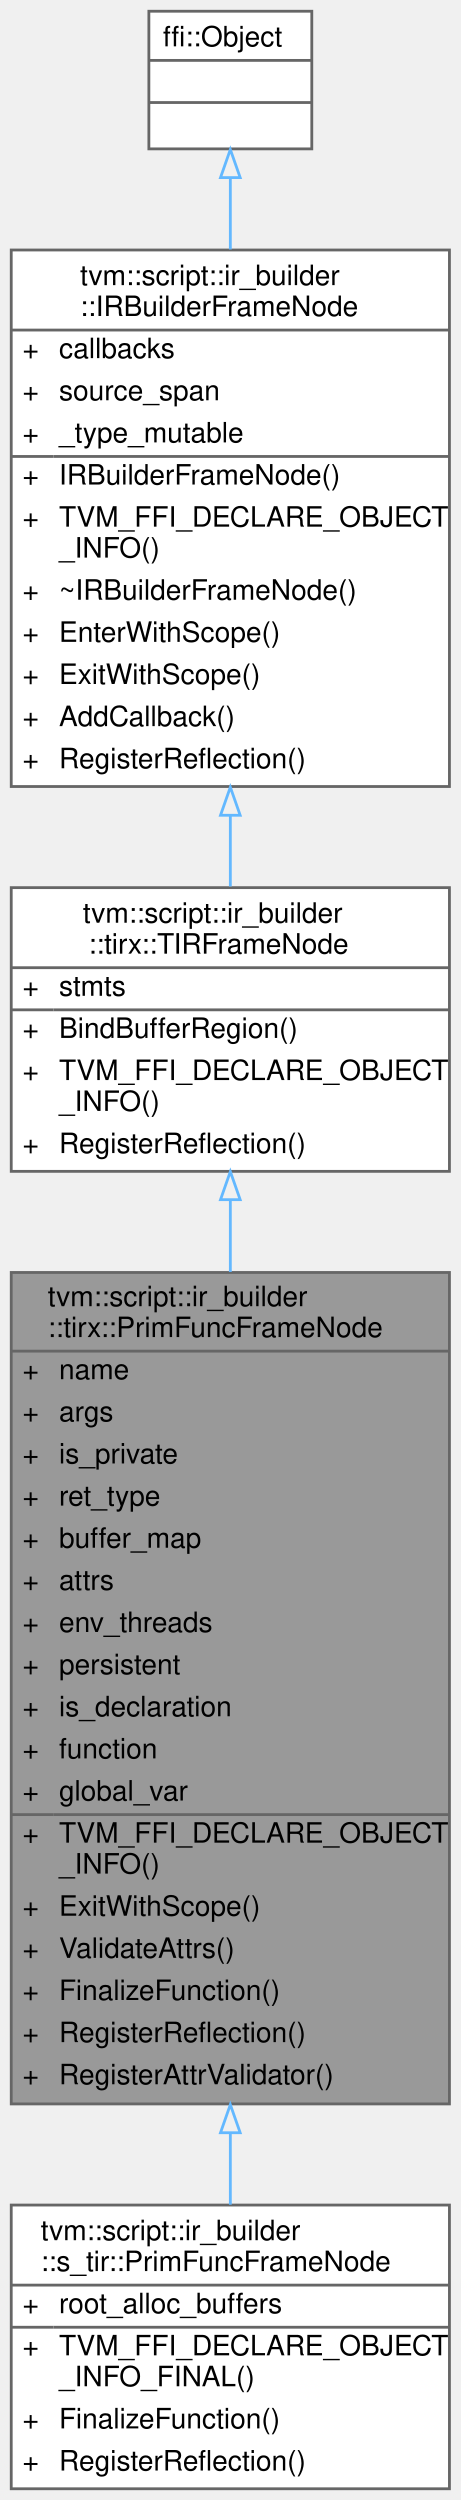
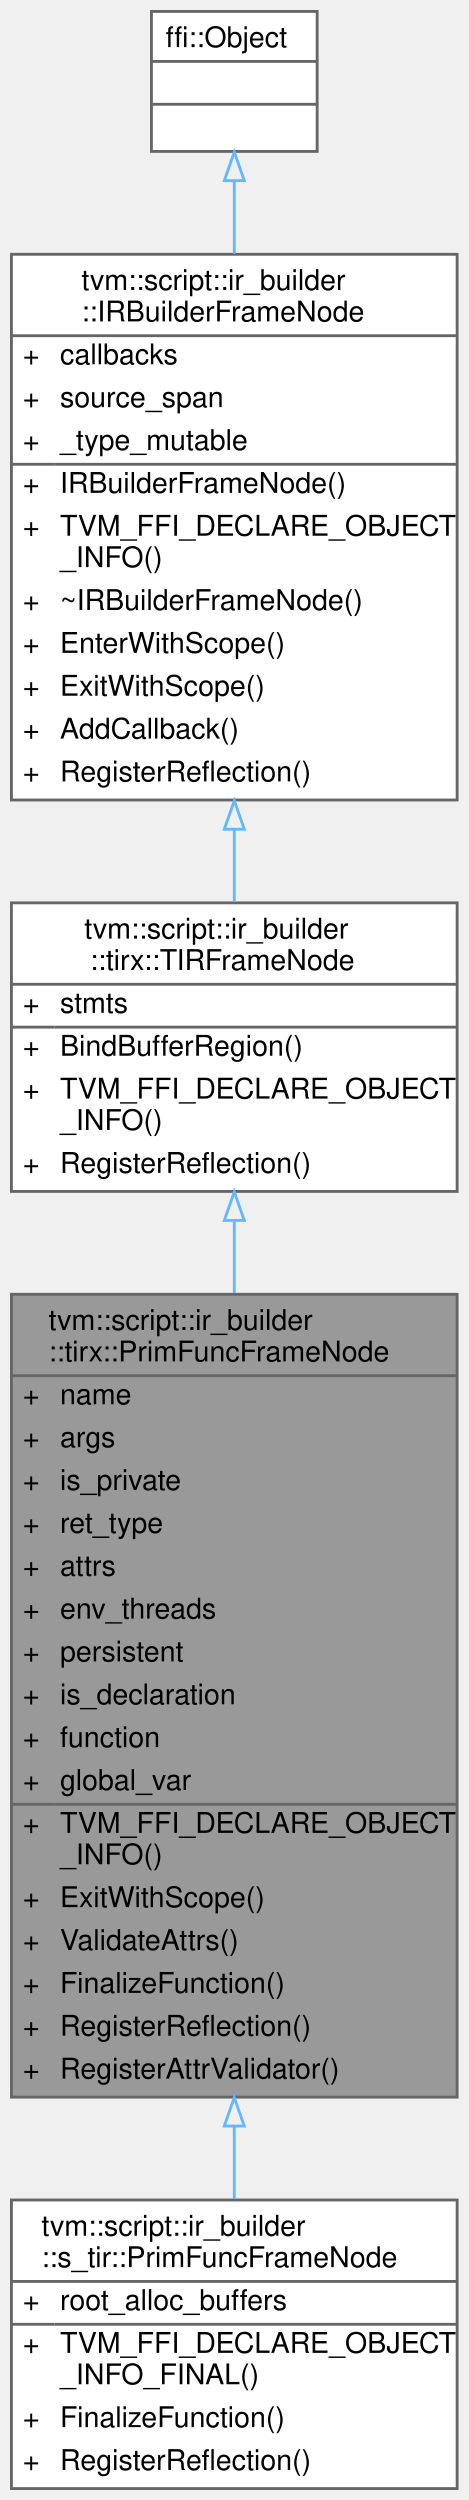
- <svg xmlns="http://www.w3.org/2000/svg" xmlns:xlink="http://www.w3.org/1999/xlink" width="164pt" height="890pt" viewBox="0.00 0.00 164.00 890.00">
-   <g id="graph0" class="graph" transform="scale(1 1) rotate(0) translate(4 886)">
+ <svg xmlns="http://www.w3.org/2000/svg" xmlns:xlink="http://www.w3.org/1999/xlink" width="164pt" height="875pt" viewBox="0.00 0.00 164.00 875.00">
+   <g id="graph0" class="graph" transform="scale(1 1) rotate(0) translate(4 871)">
    <g id="Node000001" class="node">
      <g id="a_Node000001">
        <a xlink:title="A frame that represents the PrimFunc containing TIR statements.">
-           <polygon fill="#999999" stroke="transparent" points="156,-433 0,-433 0,-137 156,-137 156,-433" />
-           <text text-anchor="start" x="13" y="-421" font-family="Helvetica,sans-Serif" font-size="10.00">tvm::script::ir_builder</text>
-           <text text-anchor="start" x="13" y="-410" font-family="Helvetica,sans-Serif" font-size="10.00">::tirx::PrimFuncFrameNode</text>
-           <text text-anchor="start" x="4" y="-395" font-family="Helvetica,sans-Serif" font-size="10.00">+</text>
-           <text text-anchor="start" x="17" y="-395" font-family="Helvetica,sans-Serif" font-size="10.00">name</text>
-           <text text-anchor="start" x="4" y="-380" font-family="Helvetica,sans-Serif" font-size="10.00">+</text>
-           <text text-anchor="start" x="17" y="-380" font-family="Helvetica,sans-Serif" font-size="10.00">args</text>
-           <text text-anchor="start" x="4" y="-365" font-family="Helvetica,sans-Serif" font-size="10.00">+</text>
-           <text text-anchor="start" x="17" y="-365" font-family="Helvetica,sans-Serif" font-size="10.00">is_private</text>
-           <text text-anchor="start" x="4" y="-350" font-family="Helvetica,sans-Serif" font-size="10.00">+</text>
-           <text text-anchor="start" x="17" y="-350" font-family="Helvetica,sans-Serif" font-size="10.00">ret_type</text>
-           <text text-anchor="start" x="4" y="-335" font-family="Helvetica,sans-Serif" font-size="10.00">+</text>
-           <text text-anchor="start" x="17" y="-335" font-family="Helvetica,sans-Serif" font-size="10.00">buffer_map</text>
-           <text text-anchor="start" x="4" y="-320" font-family="Helvetica,sans-Serif" font-size="10.00">+</text>
-           <text text-anchor="start" x="17" y="-320" font-family="Helvetica,sans-Serif" font-size="10.00">attrs</text>
-           <text text-anchor="start" x="4" y="-305" font-family="Helvetica,sans-Serif" font-size="10.00">+</text>
-           <text text-anchor="start" x="17" y="-305" font-family="Helvetica,sans-Serif" font-size="10.00">env_threads</text>
-           <text text-anchor="start" x="4" y="-290" font-family="Helvetica,sans-Serif" font-size="10.00">+</text>
-           <text text-anchor="start" x="17" y="-290" font-family="Helvetica,sans-Serif" font-size="10.00">persistent</text>
-           <text text-anchor="start" x="4" y="-275" font-family="Helvetica,sans-Serif" font-size="10.00">+</text>
-           <text text-anchor="start" x="17" y="-275" font-family="Helvetica,sans-Serif" font-size="10.00">is_declaration</text>
-           <text text-anchor="start" x="4" y="-260" font-family="Helvetica,sans-Serif" font-size="10.00">+</text>
-           <text text-anchor="start" x="17" y="-260" font-family="Helvetica,sans-Serif" font-size="10.00">function</text>
-           <text text-anchor="start" x="4" y="-245" font-family="Helvetica,sans-Serif" font-size="10.00">+</text>
-           <text text-anchor="start" x="17" y="-245" font-family="Helvetica,sans-Serif" font-size="10.00">global_var</text>
-           <text text-anchor="start" x="4" y="-230" font-family="Helvetica,sans-Serif" font-size="10.00">+</text>
-           <text text-anchor="start" x="17" y="-230" font-family="Helvetica,sans-Serif" font-size="10.00">TVM_FFI_DECLARE_OBJECT</text>
-           <text text-anchor="start" x="17" y="-219" font-family="Helvetica,sans-Serif" font-size="10.00">_INFO()</text>
-           <text text-anchor="start" x="4" y="-204" font-family="Helvetica,sans-Serif" font-size="10.00">+</text>
-           <text text-anchor="start" x="17" y="-204" font-family="Helvetica,sans-Serif" font-size="10.00">ExitWithScope()</text>
-           <text text-anchor="start" x="4" y="-189" font-family="Helvetica,sans-Serif" font-size="10.00">+</text>
-           <text text-anchor="start" x="17" y="-189" font-family="Helvetica,sans-Serif" font-size="10.00">ValidateAttrs()</text>
-           <text text-anchor="start" x="4" y="-174" font-family="Helvetica,sans-Serif" font-size="10.00">+</text>
-           <text text-anchor="start" x="17" y="-174" font-family="Helvetica,sans-Serif" font-size="10.00">FinalizeFunction()</text>
-           <text text-anchor="start" x="4" y="-159" font-family="Helvetica,sans-Serif" font-size="10.00">+</text>
-           <text text-anchor="start" x="17" y="-159" font-family="Helvetica,sans-Serif" font-size="10.00">RegisterReflection()</text>
-           <text text-anchor="start" x="4" y="-144" font-family="Helvetica,sans-Serif" font-size="10.00">+</text>
-           <text text-anchor="start" x="17" y="-144" font-family="Helvetica,sans-Serif" font-size="10.00">RegisterAttrValidator()</text>
-           <polygon fill="#666666" stroke="#666666" points="0,-405 0,-405 156,-405 156,-405 0,-405" />
-           <polygon fill="#666666" stroke="#666666" points="0,-240 0,-240 15,-240 15,-240 0,-240" />
-           <polygon fill="#666666" stroke="#666666" points="15,-240 15,-240 156,-240 156,-240 15,-240" />
-           <polygon fill="none" stroke="#666666" points="0,-137 0,-433 156,-433 156,-137 0,-137" />
+           <polygon fill="#999999" stroke="transparent" points="156,-418 0,-418 0,-137 156,-137 156,-418" />
+           <text text-anchor="start" x="13" y="-405.5" font-family="Helvetica,sans-Serif" font-size="10.00">tvm::script::ir_builder</text>
+           <text text-anchor="start" x="13" y="-394.5" font-family="Helvetica,sans-Serif" font-size="10.00">::tirx::PrimFuncFrameNode</text>
+           <text text-anchor="start" x="4" y="-379.5" font-family="Helvetica,sans-Serif" font-size="10.00">+</text>
+           <text text-anchor="start" x="17" y="-379.5" font-family="Helvetica,sans-Serif" font-size="10.00">name</text>
+           <text text-anchor="start" x="4" y="-364.5" font-family="Helvetica,sans-Serif" font-size="10.00">+</text>
+           <text text-anchor="start" x="17" y="-364.5" font-family="Helvetica,sans-Serif" font-size="10.00">args</text>
+           <text text-anchor="start" x="4" y="-349.5" font-family="Helvetica,sans-Serif" font-size="10.00">+</text>
+           <text text-anchor="start" x="17" y="-349.5" font-family="Helvetica,sans-Serif" font-size="10.00">is_private</text>
+           <text text-anchor="start" x="4" y="-334.5" font-family="Helvetica,sans-Serif" font-size="10.00">+</text>
+           <text text-anchor="start" x="17" y="-334.5" font-family="Helvetica,sans-Serif" font-size="10.00">ret_type</text>
+           <text text-anchor="start" x="4" y="-319.5" font-family="Helvetica,sans-Serif" font-size="10.00">+</text>
+           <text text-anchor="start" x="17" y="-319.5" font-family="Helvetica,sans-Serif" font-size="10.00">attrs</text>
+           <text text-anchor="start" x="4" y="-304.5" font-family="Helvetica,sans-Serif" font-size="10.00">+</text>
+           <text text-anchor="start" x="17" y="-304.5" font-family="Helvetica,sans-Serif" font-size="10.00">env_threads</text>
+           <text text-anchor="start" x="4" y="-289.5" font-family="Helvetica,sans-Serif" font-size="10.00">+</text>
+           <text text-anchor="start" x="17" y="-289.5" font-family="Helvetica,sans-Serif" font-size="10.00">persistent</text>
+           <text text-anchor="start" x="4" y="-274.5" font-family="Helvetica,sans-Serif" font-size="10.00">+</text>
+           <text text-anchor="start" x="17" y="-274.5" font-family="Helvetica,sans-Serif" font-size="10.00">is_declaration</text>
+           <text text-anchor="start" x="4" y="-259.5" font-family="Helvetica,sans-Serif" font-size="10.00">+</text>
+           <text text-anchor="start" x="17" y="-259.5" font-family="Helvetica,sans-Serif" font-size="10.00">function</text>
+           <text text-anchor="start" x="4" y="-244.5" font-family="Helvetica,sans-Serif" font-size="10.00">+</text>
+           <text text-anchor="start" x="17" y="-244.5" font-family="Helvetica,sans-Serif" font-size="10.00">global_var</text>
+           <text text-anchor="start" x="4" y="-229.5" font-family="Helvetica,sans-Serif" font-size="10.00">+</text>
+           <text text-anchor="start" x="17" y="-229.5" font-family="Helvetica,sans-Serif" font-size="10.00">TVM_FFI_DECLARE_OBJECT</text>
+           <text text-anchor="start" x="17" y="-218.5" font-family="Helvetica,sans-Serif" font-size="10.00">_INFO()</text>
+           <text text-anchor="start" x="4" y="-203.5" font-family="Helvetica,sans-Serif" font-size="10.00">+</text>
+           <text text-anchor="start" x="17" y="-203.5" font-family="Helvetica,sans-Serif" font-size="10.00">ExitWithScope()</text>
+           <text text-anchor="start" x="4" y="-188.5" font-family="Helvetica,sans-Serif" font-size="10.00">+</text>
+           <text text-anchor="start" x="17" y="-188.5" font-family="Helvetica,sans-Serif" font-size="10.00">ValidateAttrs()</text>
+           <text text-anchor="start" x="4" y="-173.5" font-family="Helvetica,sans-Serif" font-size="10.00">+</text>
+           <text text-anchor="start" x="17" y="-173.5" font-family="Helvetica,sans-Serif" font-size="10.00">FinalizeFunction()</text>
+           <text text-anchor="start" x="4" y="-158.5" font-family="Helvetica,sans-Serif" font-size="10.00">+</text>
+           <text text-anchor="start" x="17" y="-158.5" font-family="Helvetica,sans-Serif" font-size="10.00">RegisterReflection()</text>
+           <text text-anchor="start" x="4" y="-143.5" font-family="Helvetica,sans-Serif" font-size="10.00">+</text>
+           <text text-anchor="start" x="17" y="-143.5" font-family="Helvetica,sans-Serif" font-size="10.00">RegisterAttrValidator()</text>
+           <polygon fill="#666666" stroke="#666666" points="0,-389.5 0,-389.5 156,-389.5 156,-389.5 0,-389.5" />
+           <polygon fill="#666666" stroke="#666666" points="0,-239.5 0,-239.5 15,-239.5 15,-239.5 0,-239.5" />
+           <polygon fill="#666666" stroke="#666666" points="15,-239.5 15,-239.5 156,-239.5 156,-239.5 15,-239.5" />
+           <polygon fill="none" stroke="#666666" points="0,-137 0,-418 156,-418 156,-137 0,-137" />
        </a>
      </g>
    </g>
    <g id="Node000005" class="node">
      <g id="a_Node000005">
        <a xlink:href="classtvm_1_1script_1_1ir__builder_1_1s__tir_1_1PrimFuncFrameNode.html" target="_top" xlink:title="Function frame owning schedulable TIR construction.">
          <polygon fill="white" stroke="transparent" points="156,-101 0,-101 0,0 156,0 156,-101" />
          <text text-anchor="start" x="10.5" y="-88.5" font-family="Helvetica,sans-Serif" font-size="10.00">tvm::script::ir_builder</text>
          <text text-anchor="start" x="10.5" y="-77.5" font-family="Helvetica,sans-Serif" font-size="10.00">::s_tir::PrimFuncFrameNode</text>
          <text text-anchor="start" x="4" y="-62.5" font-family="Helvetica,sans-Serif" font-size="10.00">+</text>
          <text text-anchor="start" x="17" y="-62.5" font-family="Helvetica,sans-Serif" font-size="10.00">root_alloc_buffers</text>
          <text text-anchor="start" x="4" y="-47.5" font-family="Helvetica,sans-Serif" font-size="10.00">+</text>
          <text text-anchor="start" x="17" y="-47.5" font-family="Helvetica,sans-Serif" font-size="10.00">TVM_FFI_DECLARE_OBJECT</text>
          <text text-anchor="start" x="17" y="-36.5" font-family="Helvetica,sans-Serif" font-size="10.00">_INFO_FINAL()</text>
          <text text-anchor="start" x="4" y="-21.5" font-family="Helvetica,sans-Serif" font-size="10.00">+</text>
          <text text-anchor="start" x="17" y="-21.5" font-family="Helvetica,sans-Serif" font-size="10.00">FinalizeFunction()</text>
          <text text-anchor="start" x="4" y="-6.5" font-family="Helvetica,sans-Serif" font-size="10.00">+</text>
          <text text-anchor="start" x="17" y="-6.5" font-family="Helvetica,sans-Serif" font-size="10.00">RegisterReflection()</text>
          <polygon fill="#666666" stroke="#666666" points="0,-72.5 0,-72.5 156,-72.5 156,-72.5 0,-72.5" />
          <polygon fill="#666666" stroke="#666666" points="0,-57.5 0,-57.5 15,-57.5 15,-57.5 0,-57.5" />
          <polygon fill="#666666" stroke="#666666" points="15,-57.5 15,-57.5 156,-57.5 156,-57.5 15,-57.5" />
          <polygon fill="none" stroke="#666666" points="0,0 0,-101 156,-101 156,0 0,0" />
        </a>
      </g>
    </g>
    <g id="edge4_Node000001_Node000005" class="edge">
      <g id="a_edge4_Node000001_Node000005">
        <a xlink:title=" ">
-           <path fill="none" stroke="#63b8ff" d="M78,-126.54C78,-117.61 78,-109.06 78,-101.14" />
-           <polygon fill="none" stroke="#63b8ff" points="74.5,-126.75 78,-136.75 81.5,-126.75 74.5,-126.75" />
+           <path fill="none" stroke="#63b8ff" d="M78,-126.71C78,-117.82 78,-109.28 78,-101.35" />
+           <polygon fill="none" stroke="#63b8ff" points="74.5,-126.88 78,-136.88 81.5,-126.88 74.5,-126.88" />
        </a>
      </g>
    </g>
    <g id="Node000002" class="node">
      <g id="a_Node000002">
        <a xlink:href="classtvm_1_1script_1_1ir__builder_1_1tirx_1_1TIRFrameNode.html" target="_top" xlink:title="A base frame that represents the TIR fame with body of statements.">
-           <polygon fill="white" stroke="transparent" points="156,-570 0,-570 0,-469 156,-469 156,-570" />
-           <text text-anchor="start" x="25.5" y="-557.5" font-family="Helvetica,sans-Serif" font-size="10.00">tvm::script::ir_builder</text>
-           <text text-anchor="start" x="27.5" y="-546.5" font-family="Helvetica,sans-Serif" font-size="10.00">::tirx::TIRFrameNode</text>
-           <text text-anchor="start" x="4" y="-531.5" font-family="Helvetica,sans-Serif" font-size="10.00">+</text>
-           <text text-anchor="start" x="17" y="-531.5" font-family="Helvetica,sans-Serif" font-size="10.00">stmts</text>
+           <polygon fill="white" stroke="transparent" points="156,-555 0,-555 0,-454 156,-454 156,-555" />
+           <text text-anchor="start" x="25.5" y="-542.5" font-family="Helvetica,sans-Serif" font-size="10.00">tvm::script::ir_builder</text>
+           <text text-anchor="start" x="27.5" y="-531.5" font-family="Helvetica,sans-Serif" font-size="10.00">::tirx::TIRFrameNode</text>
          <text text-anchor="start" x="4" y="-516.5" font-family="Helvetica,sans-Serif" font-size="10.00">+</text>
-           <text text-anchor="start" x="17" y="-516.5" font-family="Helvetica,sans-Serif" font-size="10.00">BindBufferRegion()</text>
+           <text text-anchor="start" x="17" y="-516.5" font-family="Helvetica,sans-Serif" font-size="10.00">stmts</text>
          <text text-anchor="start" x="4" y="-501.5" font-family="Helvetica,sans-Serif" font-size="10.00">+</text>
-           <text text-anchor="start" x="17" y="-501.5" font-family="Helvetica,sans-Serif" font-size="10.00">TVM_FFI_DECLARE_OBJECT</text>
-           <text text-anchor="start" x="17" y="-490.5" font-family="Helvetica,sans-Serif" font-size="10.00">_INFO()</text>
-           <text text-anchor="start" x="4" y="-475.5" font-family="Helvetica,sans-Serif" font-size="10.00">+</text>
-           <text text-anchor="start" x="17" y="-475.5" font-family="Helvetica,sans-Serif" font-size="10.00">RegisterReflection()</text>
-           <polygon fill="#666666" stroke="#666666" points="0,-541.5 0,-541.5 156,-541.5 156,-541.5 0,-541.5" />
-           <polygon fill="#666666" stroke="#666666" points="0,-526.5 0,-526.5 15,-526.5 15,-526.5 0,-526.5" />
-           <polygon fill="#666666" stroke="#666666" points="15,-526.5 15,-526.5 156,-526.5 156,-526.5 15,-526.5" />
-           <polygon fill="none" stroke="#666666" points="0,-469 0,-570 156,-570 156,-469 0,-469" />
+           <text text-anchor="start" x="17" y="-501.5" font-family="Helvetica,sans-Serif" font-size="10.00">BindBufferRegion()</text>
+           <text text-anchor="start" x="4" y="-486.5" font-family="Helvetica,sans-Serif" font-size="10.00">+</text>
+           <text text-anchor="start" x="17" y="-486.5" font-family="Helvetica,sans-Serif" font-size="10.00">TVM_FFI_DECLARE_OBJECT</text>
+           <text text-anchor="start" x="17" y="-475.5" font-family="Helvetica,sans-Serif" font-size="10.00">_INFO()</text>
+           <text text-anchor="start" x="4" y="-460.5" font-family="Helvetica,sans-Serif" font-size="10.00">+</text>
+           <text text-anchor="start" x="17" y="-460.5" font-family="Helvetica,sans-Serif" font-size="10.00">RegisterReflection()</text>
+           <polygon fill="#666666" stroke="#666666" points="0,-526.5 0,-526.5 156,-526.5 156,-526.5 0,-526.5" />
+           <polygon fill="#666666" stroke="#666666" points="0,-511.5 0,-511.5 15,-511.5 15,-511.5 0,-511.5" />
+           <polygon fill="#666666" stroke="#666666" points="15,-511.5 15,-511.5 156,-511.5 156,-511.5 15,-511.5" />
+           <polygon fill="none" stroke="#666666" points="0,-454 0,-555 156,-555 156,-454 0,-454" />
        </a>
      </g>
    </g>
    <g id="edge1_Node000001_Node000002" class="edge">
      <g id="a_edge1_Node000001_Node000002">
        <a xlink:title=" ">
-           <path fill="none" stroke="#63b8ff" d="M78,-458.87C78,-450.73 78,-442.09 78,-433.2" />
-           <polygon fill="none" stroke="#63b8ff" points="74.5,-458.91 78,-468.91 81.5,-458.91 74.5,-458.91" />
+           <path fill="none" stroke="#63b8ff" d="M78,-443.61C78,-435.6 78,-427.14 78,-418.44" />
+           <polygon fill="none" stroke="#63b8ff" points="74.5,-443.84 78,-453.84 81.5,-443.84 74.5,-443.84" />
        </a>
      </g>
    </g>
    <g id="Node000003" class="node">
      <g id="a_Node000003">
        <a xlink:href="classtvm_1_1script_1_1ir__builder_1_1IRBuilderFrameNode.html" target="_top" xlink:title="A stack frame of the IRBuilder used to keep track of the current scope. Furthermore,...">
-           <polygon fill="white" stroke="transparent" points="156,-797 0,-797 0,-606 156,-606 156,-797" />
-           <text text-anchor="start" x="24.5" y="-784.5" font-family="Helvetica,sans-Serif" font-size="10.00">tvm::script::ir_builder</text>
-           <text text-anchor="start" x="24.5" y="-773.5" font-family="Helvetica,sans-Serif" font-size="10.00">::IRBuilderFrameNode</text>
-           <text text-anchor="start" x="4" y="-758.5" font-family="Helvetica,sans-Serif" font-size="10.00">+</text>
-           <text text-anchor="start" x="17" y="-758.5" font-family="Helvetica,sans-Serif" font-size="10.00">callbacks</text>
+           <polygon fill="white" stroke="transparent" points="156,-782 0,-782 0,-591 156,-591 156,-782" />
+           <text text-anchor="start" x="24.5" y="-769.5" font-family="Helvetica,sans-Serif" font-size="10.00">tvm::script::ir_builder</text>
+           <text text-anchor="start" x="24.5" y="-758.5" font-family="Helvetica,sans-Serif" font-size="10.00">::IRBuilderFrameNode</text>
          <text text-anchor="start" x="4" y="-743.5" font-family="Helvetica,sans-Serif" font-size="10.00">+</text>
-           <text text-anchor="start" x="17" y="-743.5" font-family="Helvetica,sans-Serif" font-size="10.00">source_span</text>
+           <text text-anchor="start" x="17" y="-743.5" font-family="Helvetica,sans-Serif" font-size="10.00">callbacks</text>
          <text text-anchor="start" x="4" y="-728.5" font-family="Helvetica,sans-Serif" font-size="10.00">+</text>
-           <text text-anchor="start" x="17" y="-728.5" font-family="Helvetica,sans-Serif" font-size="10.00">_type_mutable</text>
+           <text text-anchor="start" x="17" y="-728.5" font-family="Helvetica,sans-Serif" font-size="10.00">source_span</text>
          <text text-anchor="start" x="4" y="-713.5" font-family="Helvetica,sans-Serif" font-size="10.00">+</text>
-           <text text-anchor="start" x="17" y="-713.5" font-family="Helvetica,sans-Serif" font-size="10.00">IRBuilderFrameNode()</text>
+           <text text-anchor="start" x="17" y="-713.5" font-family="Helvetica,sans-Serif" font-size="10.00">_type_mutable</text>
          <text text-anchor="start" x="4" y="-698.5" font-family="Helvetica,sans-Serif" font-size="10.00">+</text>
-           <text text-anchor="start" x="17" y="-698.5" font-family="Helvetica,sans-Serif" font-size="10.00">TVM_FFI_DECLARE_OBJECT</text>
-           <text text-anchor="start" x="17" y="-687.5" font-family="Helvetica,sans-Serif" font-size="10.00">_INFO()</text>
-           <text text-anchor="start" x="4" y="-672.5" font-family="Helvetica,sans-Serif" font-size="10.00">+</text>
-           <text text-anchor="start" x="17" y="-672.5" font-family="Helvetica,sans-Serif" font-size="10.00">~IRBuilderFrameNode()</text>
+           <text text-anchor="start" x="17" y="-698.5" font-family="Helvetica,sans-Serif" font-size="10.00">IRBuilderFrameNode()</text>
+           <text text-anchor="start" x="4" y="-683.5" font-family="Helvetica,sans-Serif" font-size="10.00">+</text>
+           <text text-anchor="start" x="17" y="-683.5" font-family="Helvetica,sans-Serif" font-size="10.00">TVM_FFI_DECLARE_OBJECT</text>
+           <text text-anchor="start" x="17" y="-672.5" font-family="Helvetica,sans-Serif" font-size="10.00">_INFO()</text>
          <text text-anchor="start" x="4" y="-657.5" font-family="Helvetica,sans-Serif" font-size="10.00">+</text>
-           <text text-anchor="start" x="17" y="-657.5" font-family="Helvetica,sans-Serif" font-size="10.00">EnterWithScope()</text>
+           <text text-anchor="start" x="17" y="-657.5" font-family="Helvetica,sans-Serif" font-size="10.00">~IRBuilderFrameNode()</text>
          <text text-anchor="start" x="4" y="-642.5" font-family="Helvetica,sans-Serif" font-size="10.00">+</text>
-           <text text-anchor="start" x="17" y="-642.5" font-family="Helvetica,sans-Serif" font-size="10.00">ExitWithScope()</text>
+           <text text-anchor="start" x="17" y="-642.5" font-family="Helvetica,sans-Serif" font-size="10.00">EnterWithScope()</text>
          <text text-anchor="start" x="4" y="-627.5" font-family="Helvetica,sans-Serif" font-size="10.00">+</text>
-           <text text-anchor="start" x="17" y="-627.5" font-family="Helvetica,sans-Serif" font-size="10.00">AddCallback()</text>
+           <text text-anchor="start" x="17" y="-627.5" font-family="Helvetica,sans-Serif" font-size="10.00">ExitWithScope()</text>
          <text text-anchor="start" x="4" y="-612.5" font-family="Helvetica,sans-Serif" font-size="10.00">+</text>
-           <text text-anchor="start" x="17" y="-612.5" font-family="Helvetica,sans-Serif" font-size="10.00">RegisterReflection()</text>
-           <polygon fill="#666666" stroke="#666666" points="0,-768.5 0,-768.5 156,-768.5 156,-768.5 0,-768.5" />
-           <polygon fill="#666666" stroke="#666666" points="0,-723.5 0,-723.5 15,-723.5 15,-723.5 0,-723.5" />
-           <polygon fill="#666666" stroke="#666666" points="15,-723.5 15,-723.5 156,-723.5 156,-723.5 15,-723.5" />
-           <polygon fill="none" stroke="#666666" points="0,-606 0,-797 156,-797 156,-606 0,-606" />
+           <text text-anchor="start" x="17" y="-612.5" font-family="Helvetica,sans-Serif" font-size="10.00">AddCallback()</text>
+           <text text-anchor="start" x="4" y="-597.5" font-family="Helvetica,sans-Serif" font-size="10.00">+</text>
+           <text text-anchor="start" x="17" y="-597.5" font-family="Helvetica,sans-Serif" font-size="10.00">RegisterReflection()</text>
+           <polygon fill="#666666" stroke="#666666" points="0,-753.5 0,-753.5 156,-753.5 156,-753.5 0,-753.5" />
+           <polygon fill="#666666" stroke="#666666" points="0,-708.5 0,-708.5 15,-708.5 15,-708.5 0,-708.5" />
+           <polygon fill="#666666" stroke="#666666" points="15,-708.5 15,-708.5 156,-708.5 156,-708.5 15,-708.5" />
+           <polygon fill="none" stroke="#666666" points="0,-591 0,-782 156,-782 156,-591 0,-591" />
        </a>
      </g>
    </g>
    <g id="edge2_Node000002_Node000003" class="edge">
      <g id="a_edge2_Node000002_Node000003">
        <a xlink:title=" ">
-           <path fill="none" stroke="#63b8ff" d="M78,-595.51C78,-586.85 78,-578.37 78,-570.42" />
-           <polygon fill="none" stroke="#63b8ff" points="74.5,-595.76 78,-605.76 81.5,-595.76 74.5,-595.76" />
+           <path fill="none" stroke="#63b8ff" d="M78,-580.51C78,-571.85 78,-563.37 78,-555.42" />
+           <polygon fill="none" stroke="#63b8ff" points="74.5,-580.76 78,-590.76 81.5,-580.76 74.5,-580.76" />
        </a>
      </g>
    </g>
    <g id="Node000004" class="node">
      <g id="a_Node000004">
        <a xlink:title=" ">
-           <polygon fill="white" stroke="transparent" points="107,-882 49,-882 49,-833 107,-833 107,-882" />
-           <text text-anchor="start" x="54" y="-869.5" font-family="Helvetica,sans-Serif" font-size="10.00">ffi::Object</text>
-           <text text-anchor="start" x="76" y="-854.5" font-family="Helvetica,sans-Serif" font-size="10.00"> </text>
+           <polygon fill="white" stroke="transparent" points="107,-867 49,-867 49,-818 107,-818 107,-867" />
+           <text text-anchor="start" x="54" y="-854.5" font-family="Helvetica,sans-Serif" font-size="10.00">ffi::Object</text>
          <text text-anchor="start" x="76" y="-839.5" font-family="Helvetica,sans-Serif" font-size="10.00"> </text>
-           <polygon fill="#666666" stroke="#666666" points="49,-864.5 49,-864.5 107,-864.5 107,-864.5 49,-864.5" />
+           <text text-anchor="start" x="76" y="-824.5" font-family="Helvetica,sans-Serif" font-size="10.00"> </text>
          <polygon fill="#666666" stroke="#666666" points="49,-849.5 49,-849.5 107,-849.5 107,-849.5 49,-849.5" />
-           <polygon fill="none" stroke="#666666" points="49,-833 49,-882 107,-882 107,-833 49,-833" />
+           <polygon fill="#666666" stroke="#666666" points="49,-834.5 49,-834.5 107,-834.5 107,-834.5 49,-834.5" />
+           <polygon fill="none" stroke="#666666" points="49,-818 49,-867 107,-867 107,-818 49,-818" />
        </a>
      </g>
    </g>
    <g id="edge3_Node000003_Node000004" class="edge">
      <g id="a_edge3_Node000003_Node000004">
        <a xlink:title=" ">
-           <path fill="none" stroke="#63b8ff" d="M78,-822.72C78,-814.91 78,-806.22 78,-797.19" />
-           <polygon fill="none" stroke="#63b8ff" points="74.5,-822.77 78,-832.77 81.5,-822.78 74.5,-822.77" />
+           <path fill="none" stroke="#63b8ff" d="M78,-807.72C78,-799.91 78,-791.22 78,-782.19" />
+           <polygon fill="none" stroke="#63b8ff" points="74.5,-807.77 78,-817.77 81.5,-807.78 74.5,-807.77" />
        </a>
      </g>
    </g>
  </g>
</svg>
